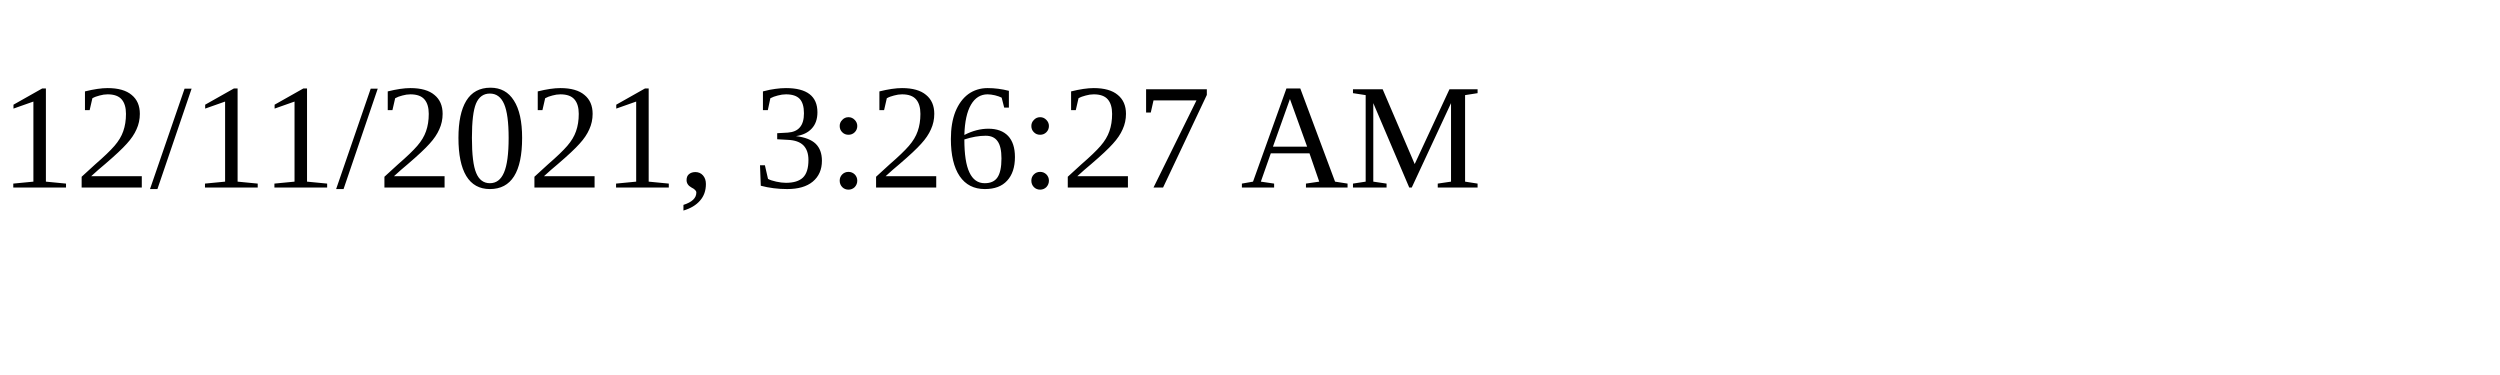
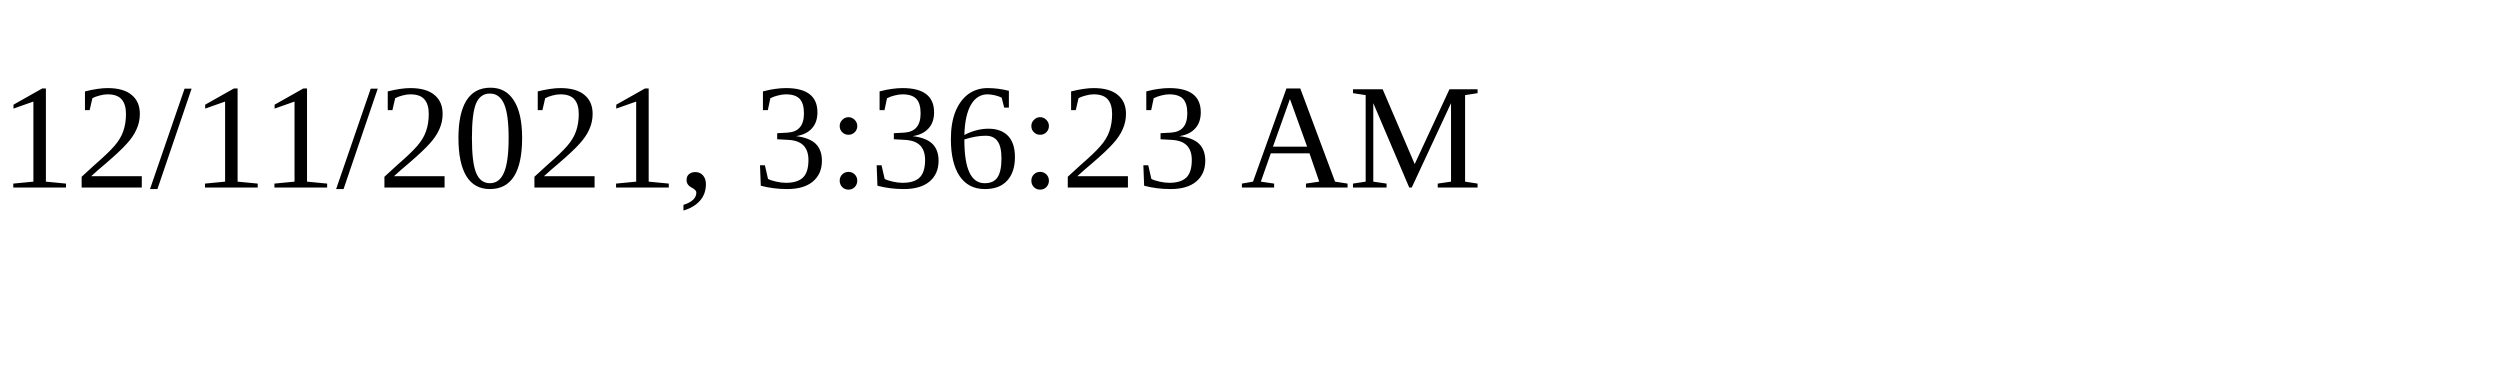
<svg xmlns="http://www.w3.org/2000/svg" height="30" width="200">
-   <text x="0" y="15">12/11/2021, 3:26:27 AM</text>
+   <text x="0" y="15">12/11/2021, 3:36:23 AM</text>
</svg>
